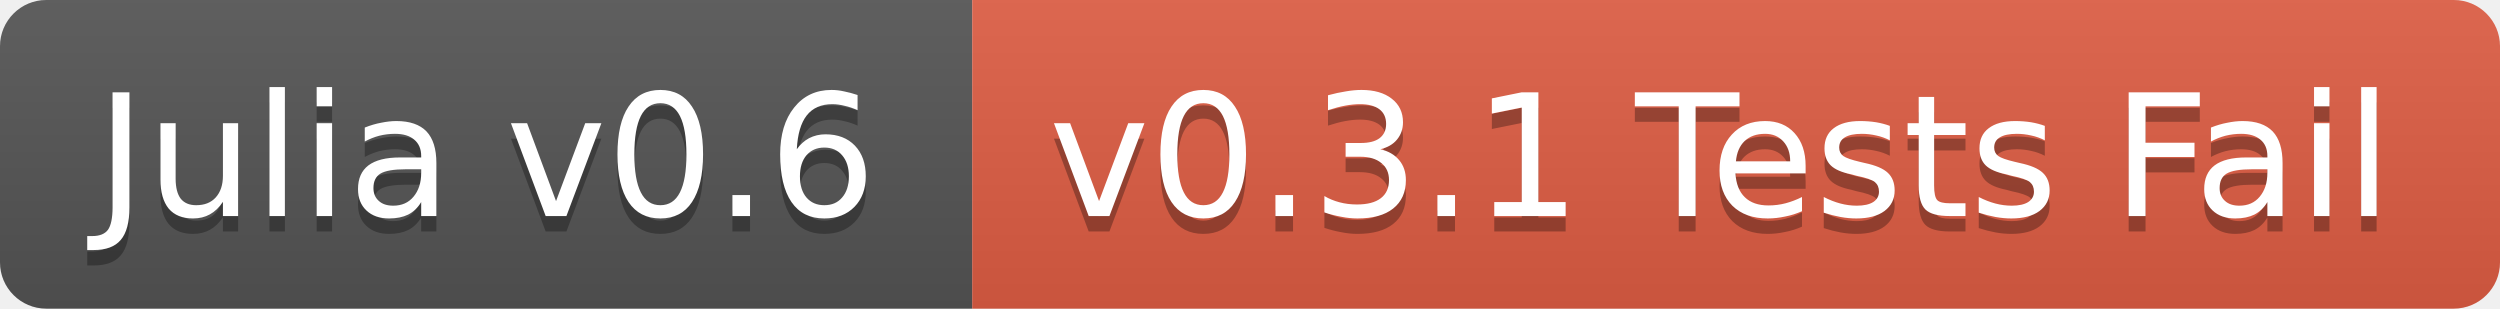
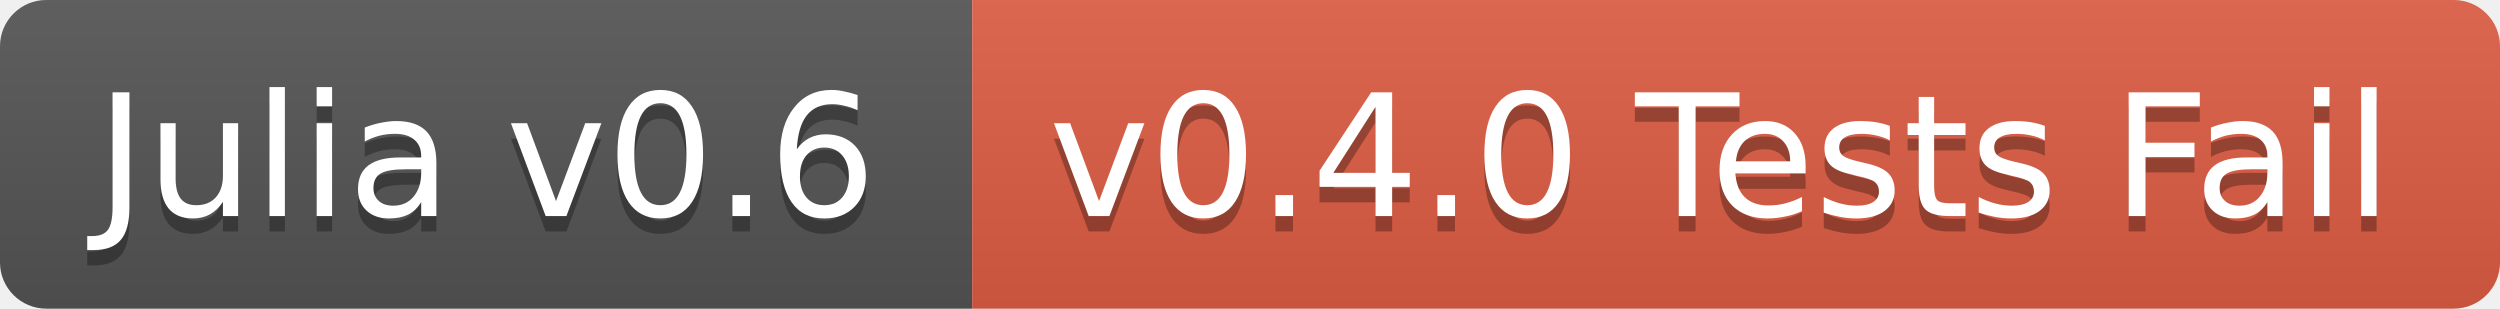
<svg xmlns="http://www.w3.org/2000/svg" width="162" height="20">
  <linearGradient id="b" x2="0" y2="100%">
    <stop offset="0" stop-color="#bbb" stop-opacity=".1" />
    <stop offset="1" stop-opacity=".1" />
  </linearGradient>
  <clipPath id="a">
    <rect width="162" height="20" rx="3" fill="#fff" />
  </clipPath>
  <g clip-path="url(#a)">
    <path fill="#555" d="M0 0h63v20H0z" />
    <path fill="#e05d44" d="M63 0h99v20H63z" />
    <path fill="url(#b)" d="M0 0h162v20H0z" />
  </g>
  <g fill="#fff" text-anchor="middle" font-family="DejaVu Sans,Verdana,Geneva,sans-serif" font-size="11">
    <text x="31.5" y="15" fill="#010101" fill-opacity=".3">Julia v0.6</text>
    <text x="31.5" y="14">Julia v0.6</text>
-     <text x="111.5" y="15" fill="#010101" fill-opacity=".3">v0.3.1 Tests Fail</text>
-     <text x="111.5" y="14">v0.3.1 Tests Fail</text>
+     <text x="111.5" y="15" fill="#010101" fill-opacity=".3">v0.4.0 Tests Fail</text>
+     <text x="111.5" y="14">v0.4.0 Tests Fail</text>
  </g>
</svg>
